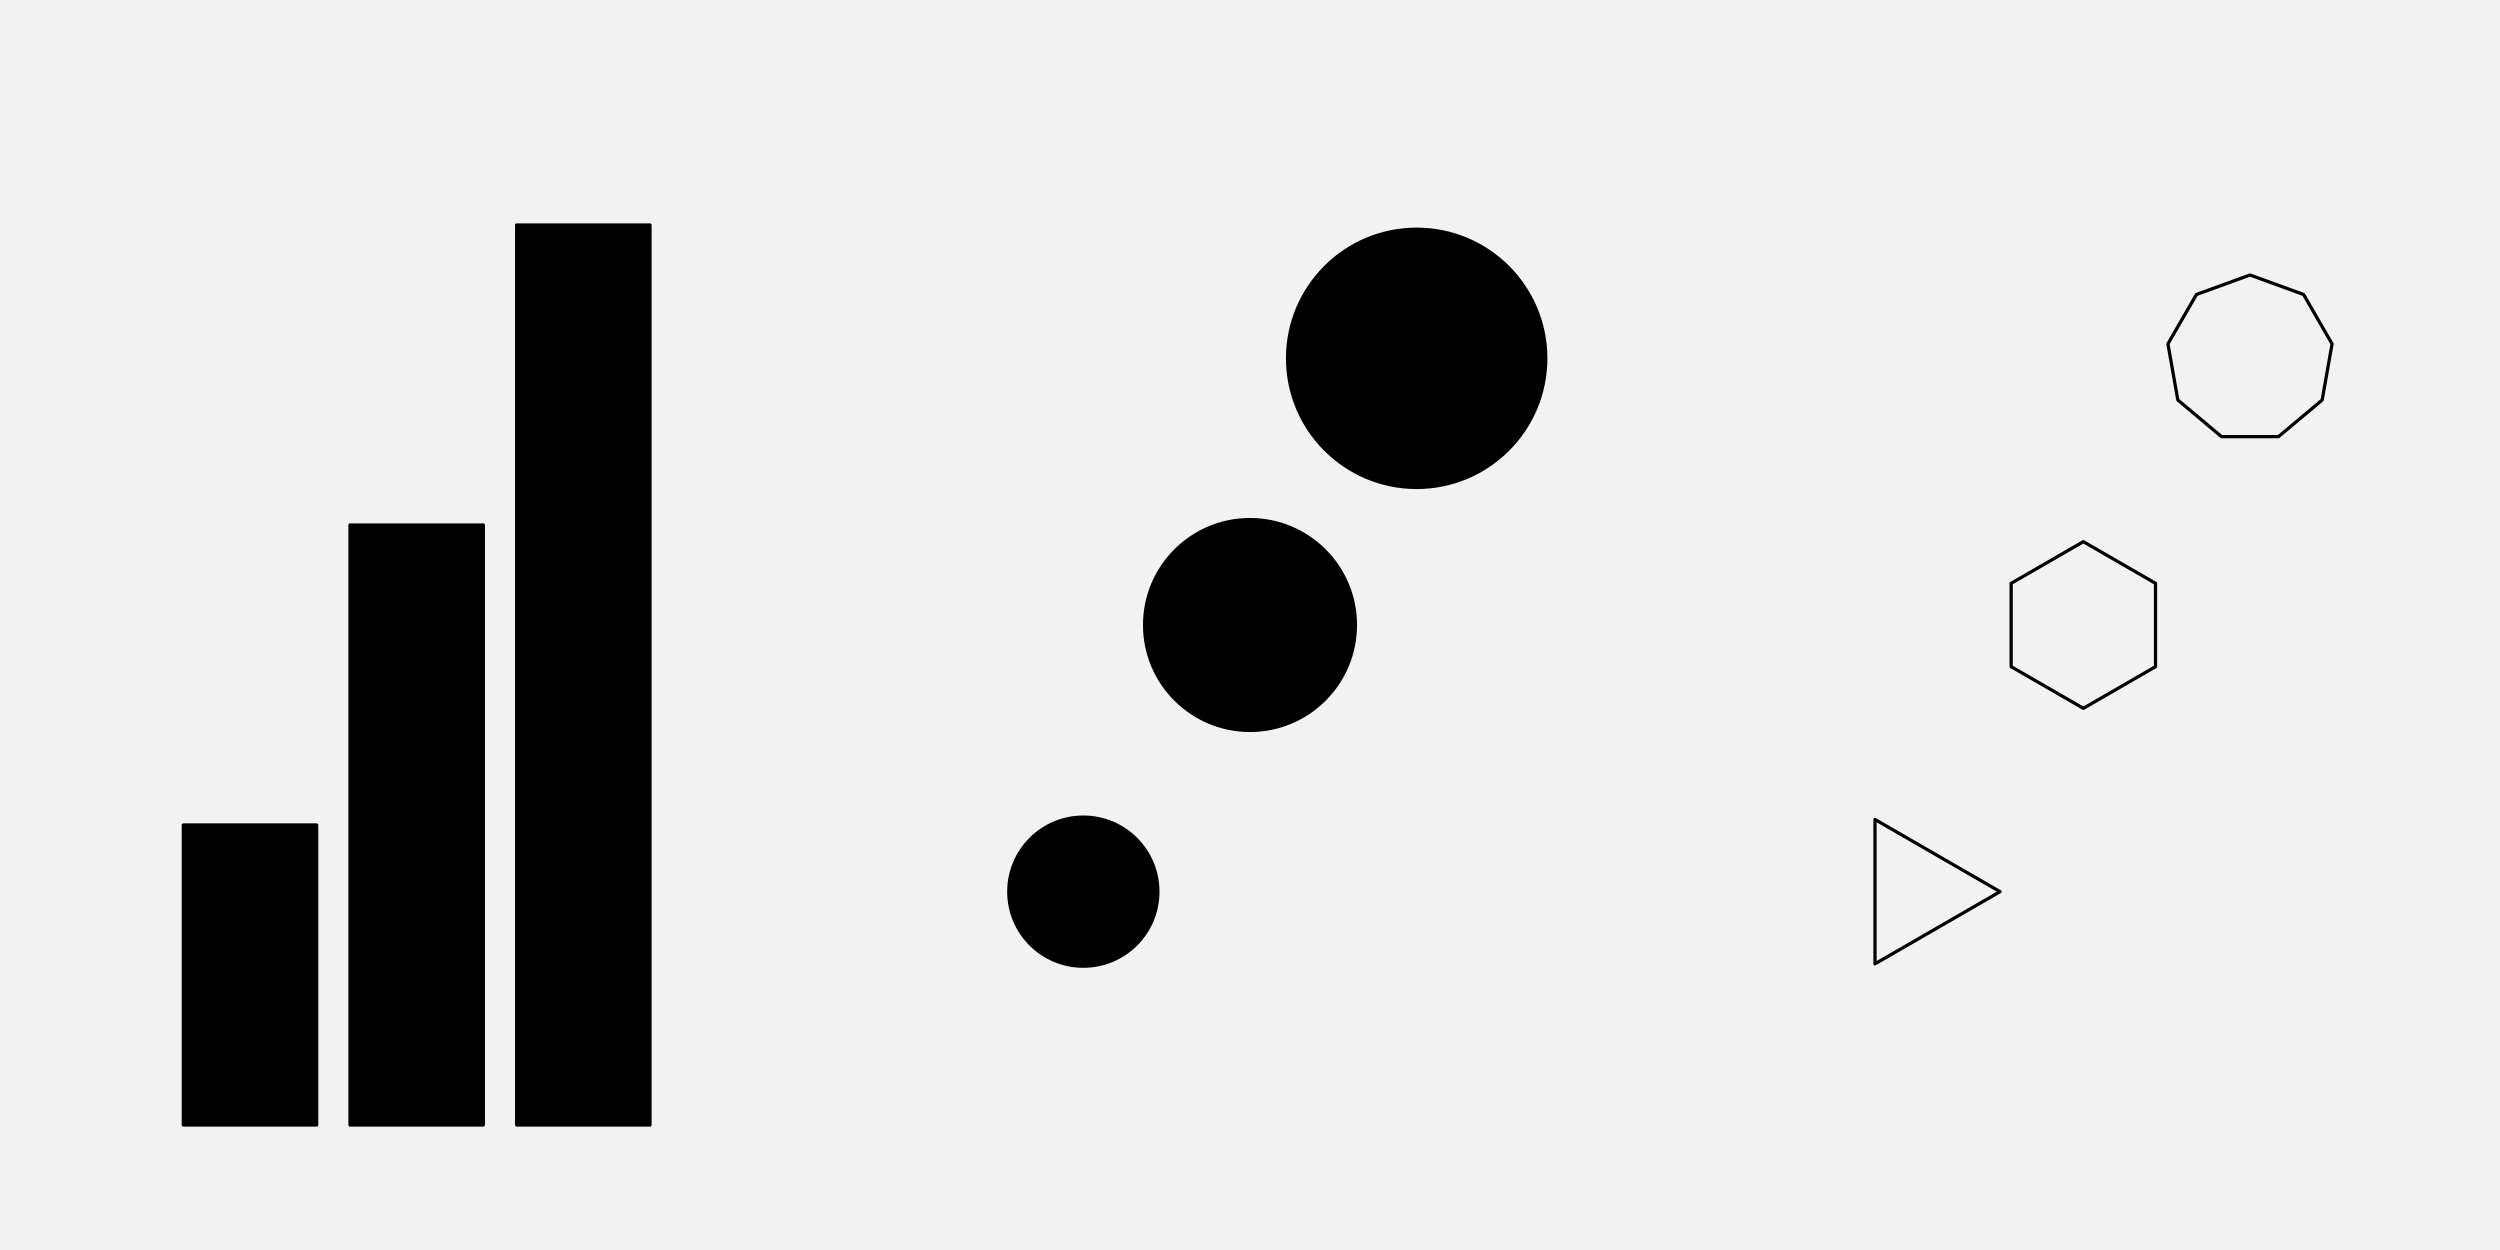
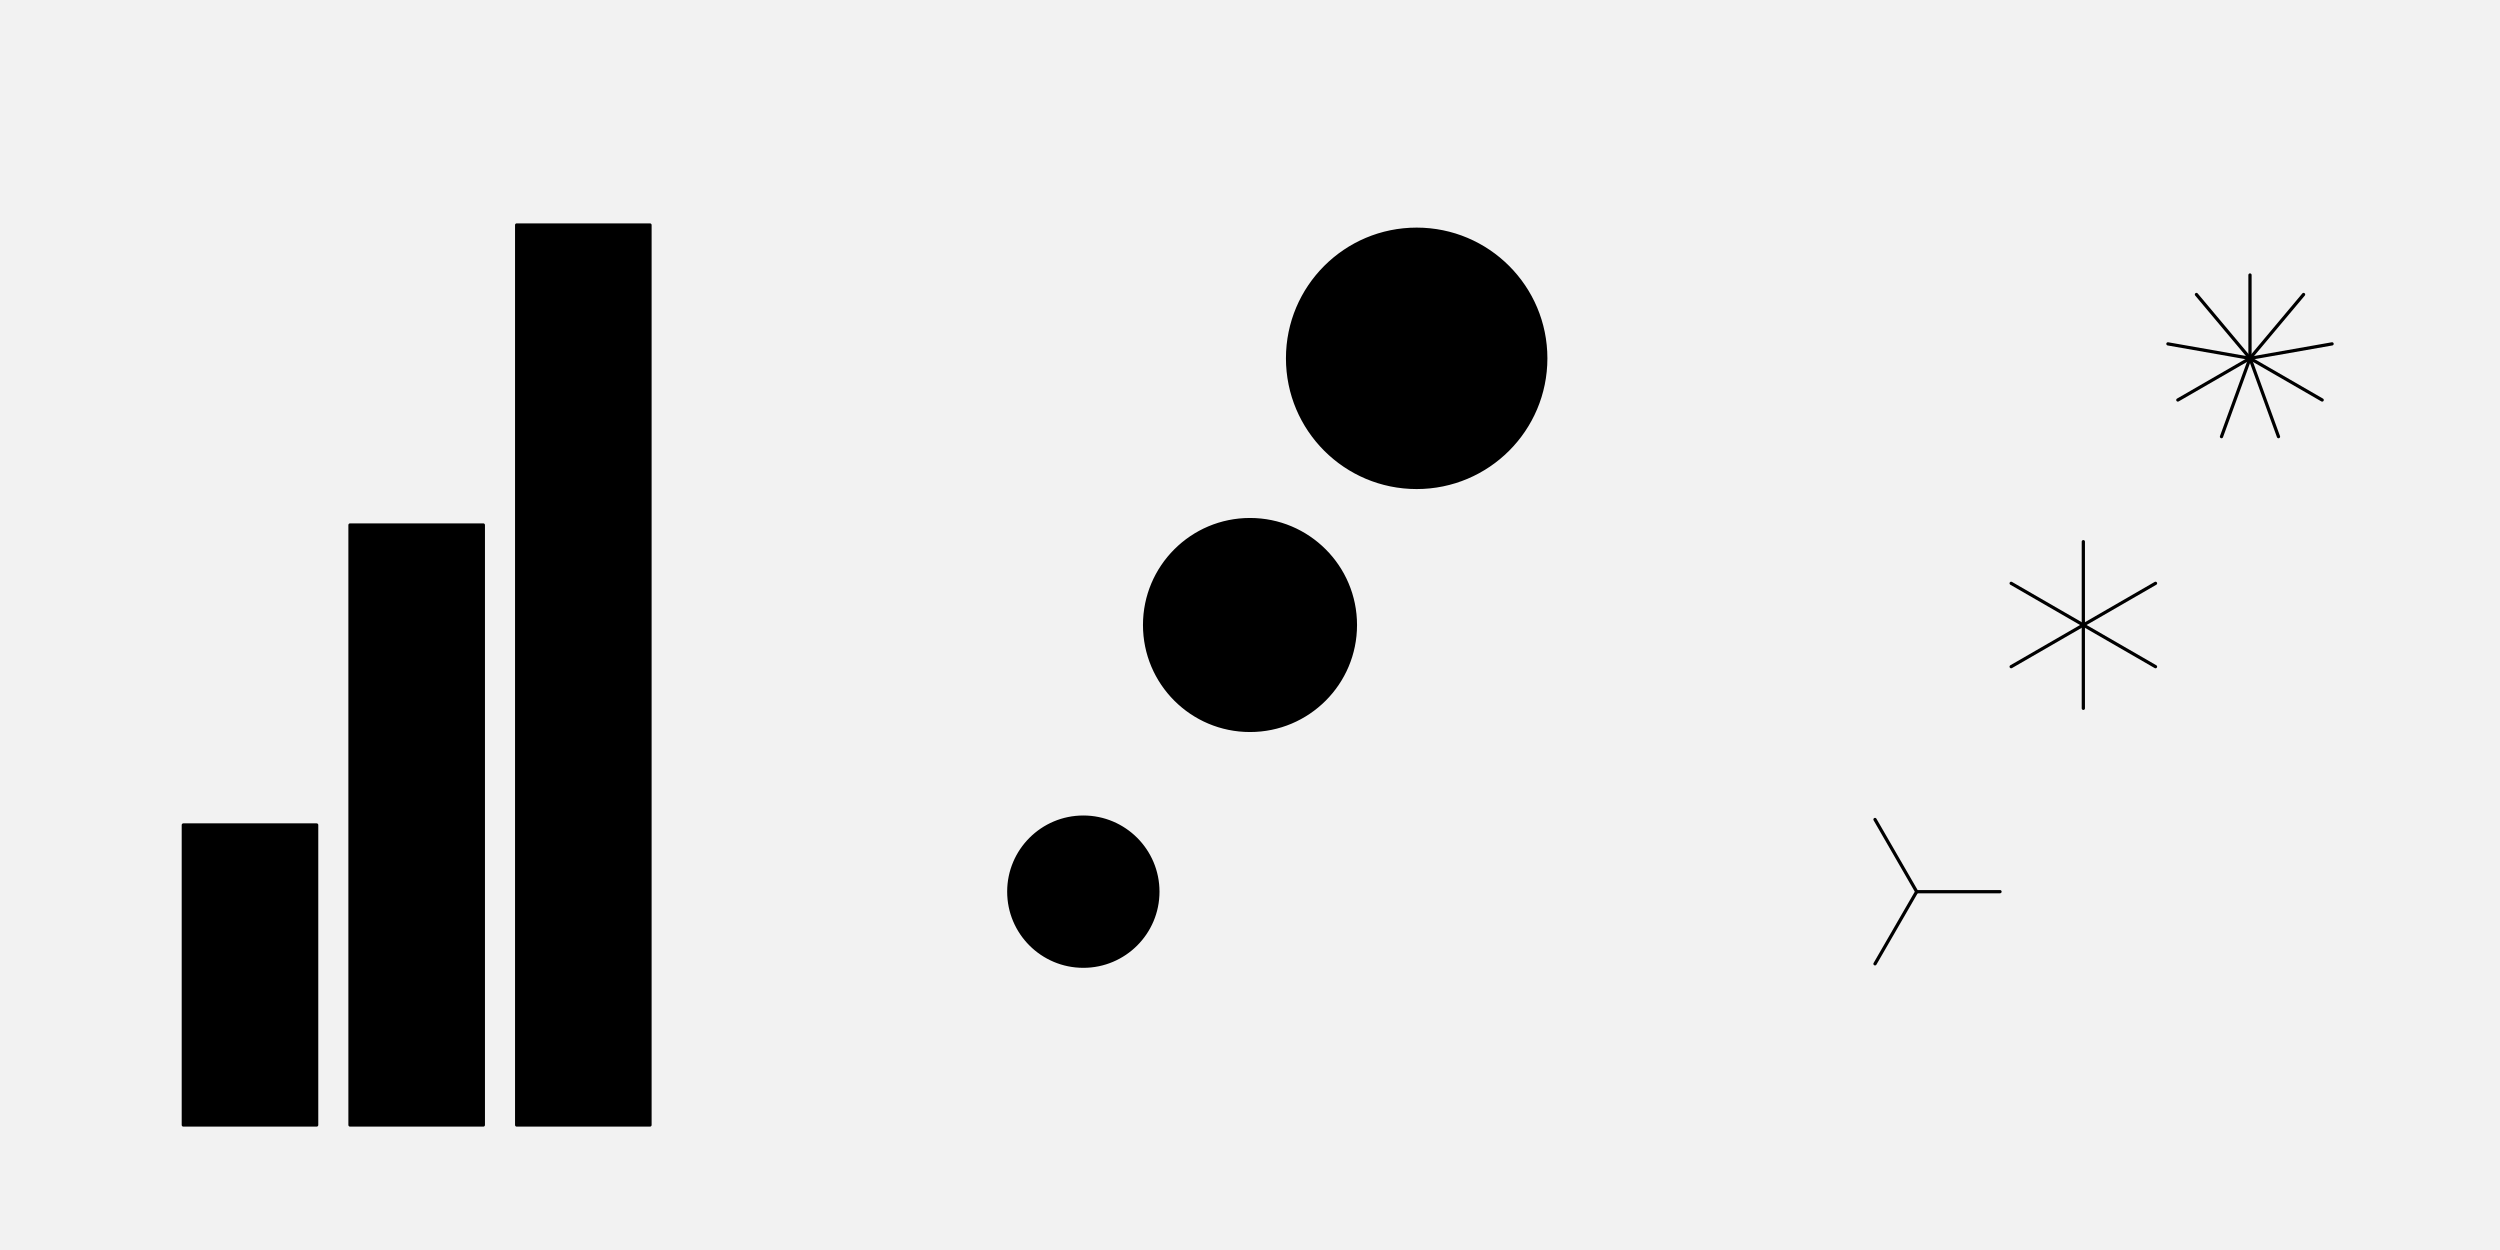
<svg xmlns="http://www.w3.org/2000/svg" width="576pt" height="288pt" viewBox="0 0 576 288" version="1.1">
  <g id="surface91">
    <rect x="0" y="0" width="576" height="288" style="fill:rgb(94.902%,94.902%,94.902%);fill-opacity:1;stroke:none;" />
    <path style="fill-rule:nonzero;fill:rgb(0%,0%,0%);fill-opacity:1;stroke-width:0.75;stroke-linecap:round;stroke-linejoin:round;stroke:rgb(0%,0%,0%);stroke-opacity:1;stroke-miterlimit:10;" d="M 42.238 259.199 L 72.957 259.199 L 72.957 190.078 L 42.238 190.078 Z M 42.238 259.199 " />
    <path style="fill-rule:nonzero;fill:rgb(0%,0%,0%);fill-opacity:1;stroke-width:0.75;stroke-linecap:round;stroke-linejoin:round;stroke:rgb(0%,0%,0%);stroke-opacity:1;stroke-miterlimit:10;" d="M 80.641 259.199 L 111.359 259.199 L 111.359 120.961 L 80.641 120.961 Z M 80.641 259.199 " />
    <path style="fill-rule:nonzero;fill:rgb(0%,0%,0%);fill-opacity:1;stroke-width:0.75;stroke-linecap:round;stroke-linejoin:round;stroke:rgb(0%,0%,0%);stroke-opacity:1;stroke-miterlimit:10;" d="M 119.039 259.199 L 149.758 259.199 L 149.758 51.84 L 119.039 51.84 Z M 119.039 259.199 " />
    <path style="fill-rule:nonzero;fill:rgb(0%,0%,0%);fill-opacity:1;stroke-width:0.75;stroke-linecap:round;stroke-linejoin:round;stroke:rgb(0%,0%,0%);stroke-opacity:1;stroke-miterlimit:10;" d="M 266.773 205.441 C 266.773 214.926 259.086 222.613 249.602 222.613 C 240.117 222.613 232.426 214.926 232.426 205.441 C 232.426 195.957 240.117 188.266 249.602 188.266 C 259.086 188.266 266.773 195.957 266.773 205.441 " />
    <path style="fill-rule:nonzero;fill:rgb(0%,0%,0%);fill-opacity:1;stroke-width:0.75;stroke-linecap:round;stroke-linejoin:round;stroke:rgb(0%,0%,0%);stroke-opacity:1;stroke-miterlimit:10;" d="M 312.285 144 C 312.285 157.414 301.414 168.285 288 168.285 C 274.586 168.285 263.715 157.414 263.715 144 C 263.715 130.586 274.586 119.715 288 119.715 C 301.414 119.715 312.285 130.586 312.285 144 " />
    <path style="fill-rule:nonzero;fill:rgb(0%,0%,0%);fill-opacity:1;stroke-width:0.75;stroke-linecap:round;stroke-linejoin:round;stroke:rgb(0%,0%,0%);stroke-opacity:1;stroke-miterlimit:10;" d="M 356.145 82.559 C 356.145 98.988 342.828 112.305 326.398 112.305 C 309.973 112.305 296.656 98.988 296.656 82.559 C 296.656 66.133 309.973 52.816 326.398 52.816 C 342.828 52.816 356.145 66.133 356.145 82.559 " />
-     <path style="fill:none;stroke-width:0.75;stroke-linecap:round;stroke-linejoin:round;stroke:rgb(0%,0%,0%);stroke-opacity:1;stroke-miterlimit:10;" d="M 460.801 205.441 L 432 188.812 L 432 222.066 Z M 460.801 205.441 " />
-     <path style="fill:none;stroke-width:0.75;stroke-linecap:round;stroke-linejoin:round;stroke:rgb(0%,0%,0%);stroke-opacity:1;stroke-miterlimit:10;" d="M 480 124.801 L 463.371 134.398 L 463.371 153.602 L 480 163.199 L 496.629 153.602 L 496.629 134.398 Z M 480 124.801 " />
-     <path style="fill:none;stroke-width:0.75;stroke-linecap:round;stroke-linejoin:round;stroke:rgb(0%,0%,0%);stroke-opacity:1;stroke-miterlimit:10;" d="M 518.398 63.359 L 506.059 67.852 L 499.492 79.227 L 501.773 92.16 L 511.832 100.602 L 524.965 100.602 L 535.027 92.16 L 537.309 79.227 L 530.742 67.852 Z M 518.398 63.359 " />
+     <path style="fill:none;stroke-width:0.75;stroke-linecap:round;stroke-linejoin:round;stroke:rgb(0%,0%,0%);stroke-opacity:1;stroke-miterlimit:10;" d="M 460.801 205.441 L 441.602 205.441 " />
+     <path style="fill:none;stroke-width:0.75;stroke-linecap:round;stroke-linejoin:round;stroke:rgb(0%,0%,0%);stroke-opacity:1;stroke-miterlimit:10;" d="M 432 188.812 L 441.602 205.441 " />
+     <path style="fill:none;stroke-width:0.75;stroke-linecap:round;stroke-linejoin:round;stroke:rgb(0%,0%,0%);stroke-opacity:1;stroke-miterlimit:10;" d="M 432 222.066 L 441.602 205.441 " />
+     <path style="fill:none;stroke-width:0.75;stroke-linecap:round;stroke-linejoin:round;stroke:rgb(0%,0%,0%);stroke-opacity:1;stroke-miterlimit:10;" d="M 480 124.801 L 480 144 " />
+     <path style="fill:none;stroke-width:0.75;stroke-linecap:round;stroke-linejoin:round;stroke:rgb(0%,0%,0%);stroke-opacity:1;stroke-miterlimit:10;" d="M 463.371 134.398 L 480 144 " />
+     <path style="fill:none;stroke-width:0.75;stroke-linecap:round;stroke-linejoin:round;stroke:rgb(0%,0%,0%);stroke-opacity:1;stroke-miterlimit:10;" d="M 463.371 153.602 L 480 144 " />
+     <path style="fill:none;stroke-width:0.75;stroke-linecap:round;stroke-linejoin:round;stroke:rgb(0%,0%,0%);stroke-opacity:1;stroke-miterlimit:10;" d="M 480 163.199 L 480 144 " />
+     <path style="fill:none;stroke-width:0.75;stroke-linecap:round;stroke-linejoin:round;stroke:rgb(0%,0%,0%);stroke-opacity:1;stroke-miterlimit:10;" d="M 496.629 153.602 L 480 144 " />
+     <path style="fill:none;stroke-width:0.75;stroke-linecap:round;stroke-linejoin:round;stroke:rgb(0%,0%,0%);stroke-opacity:1;stroke-miterlimit:10;" d="M 496.629 134.398 L 480 144 " />
+     <path style="fill:none;stroke-width:0.75;stroke-linecap:round;stroke-linejoin:round;stroke:rgb(0%,0%,0%);stroke-opacity:1;stroke-miterlimit:10;" d="M 518.398 63.359 L 518.398 82.559 " />
+     <path style="fill:none;stroke-width:0.75;stroke-linecap:round;stroke-linejoin:round;stroke:rgb(0%,0%,0%);stroke-opacity:1;stroke-miterlimit:10;" d="M 506.059 67.852 L 518.398 82.559 " />
+     <path style="fill:none;stroke-width:0.75;stroke-linecap:round;stroke-linejoin:round;stroke:rgb(0%,0%,0%);stroke-opacity:1;stroke-miterlimit:10;" d="M 499.492 79.227 L 518.398 82.559 " />
+     <path style="fill:none;stroke-width:0.75;stroke-linecap:round;stroke-linejoin:round;stroke:rgb(0%,0%,0%);stroke-opacity:1;stroke-miterlimit:10;" d="M 501.773 92.16 L 518.398 82.559 " />
+     <path style="fill:none;stroke-width:0.75;stroke-linecap:round;stroke-linejoin:round;stroke:rgb(0%,0%,0%);stroke-opacity:1;stroke-miterlimit:10;" d="M 511.832 100.602 L 518.398 82.559 " />
+     <path style="fill:none;stroke-width:0.75;stroke-linecap:round;stroke-linejoin:round;stroke:rgb(0%,0%,0%);stroke-opacity:1;stroke-miterlimit:10;" d="M 524.965 100.602 L 518.398 82.559 " />
+     <path style="fill:none;stroke-width:0.75;stroke-linecap:round;stroke-linejoin:round;stroke:rgb(0%,0%,0%);stroke-opacity:1;stroke-miterlimit:10;" d="M 535.027 92.16 L 518.398 82.559 " />
+     <path style="fill:none;stroke-width:0.75;stroke-linecap:round;stroke-linejoin:round;stroke:rgb(0%,0%,0%);stroke-opacity:1;stroke-miterlimit:10;" d="M 537.309 79.227 L 518.398 82.559 " />
+     <path style="fill:none;stroke-width:0.75;stroke-linecap:round;stroke-linejoin:round;stroke:rgb(0%,0%,0%);stroke-opacity:1;stroke-miterlimit:10;" d="M 530.742 67.852 L 518.398 82.559 " />
  </g>
</svg>
